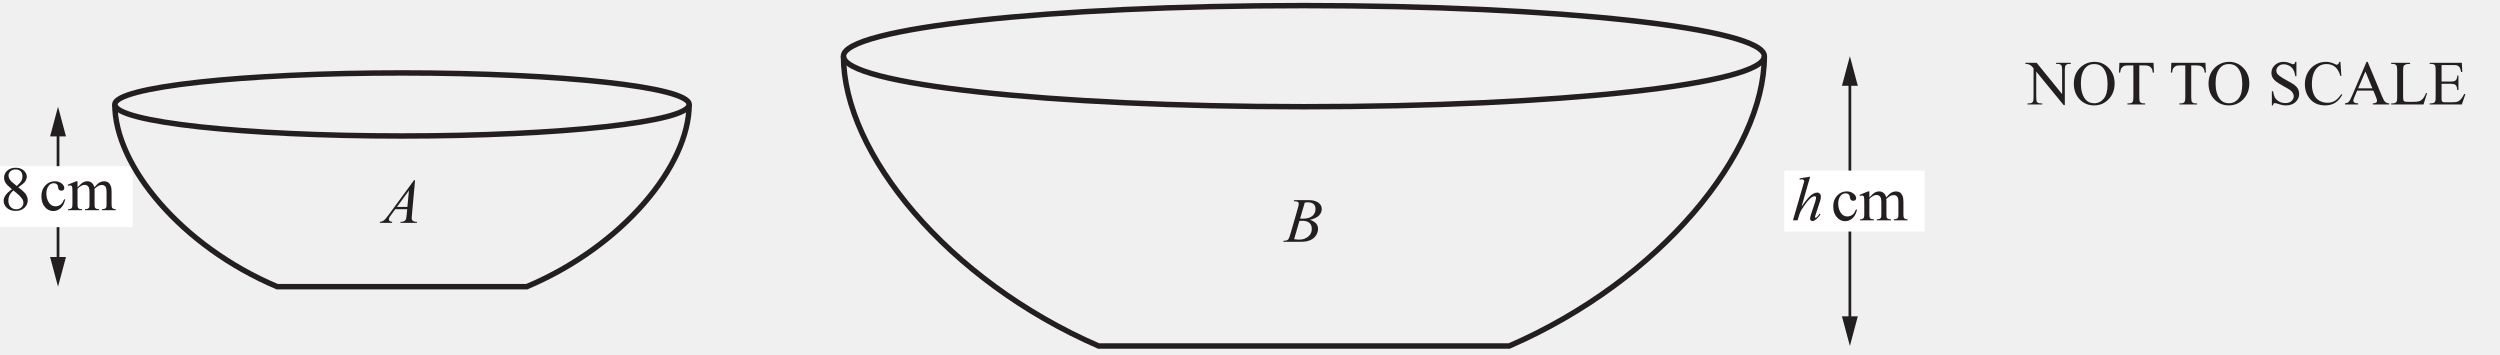
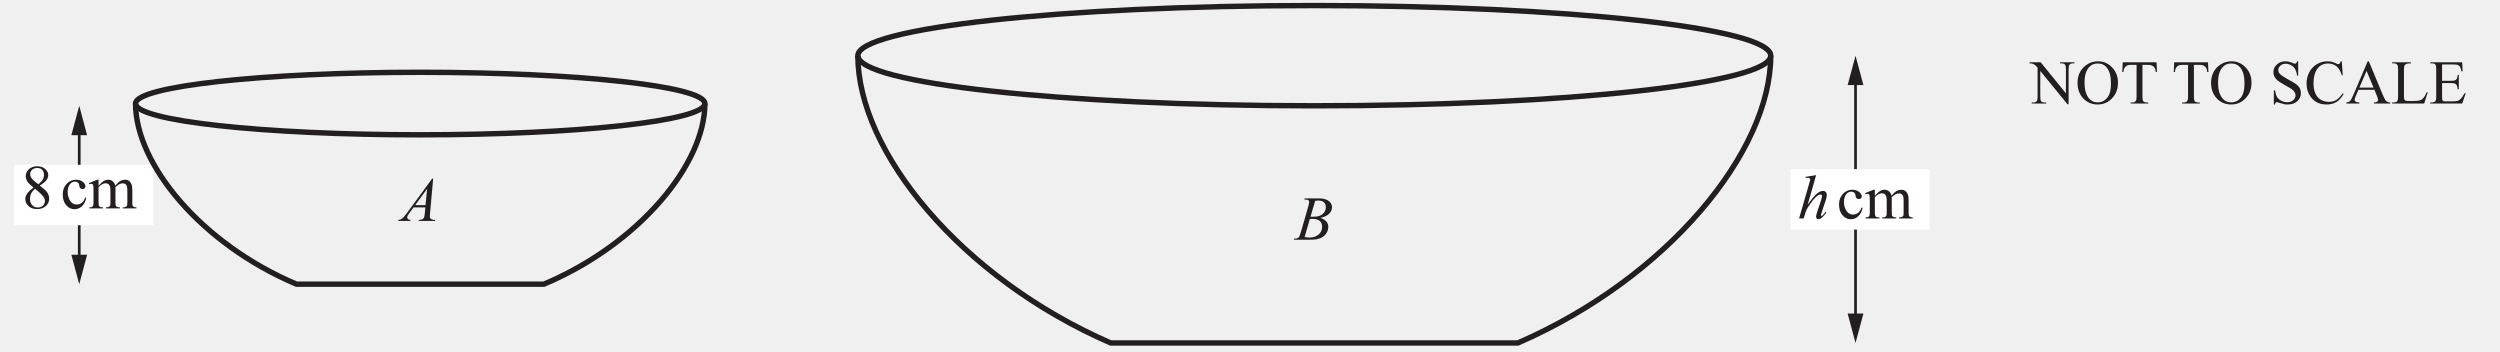
- <svg xmlns="http://www.w3.org/2000/svg" xmlns:xlink="http://www.w3.org/1999/xlink" data-id="0607_2026MJ_42_q14_diagram1" data-width-mm="161.11" data-height-mm="22.82" data-measure="false" data-source="0607/42 MJ 2026 p9" version="1.1" width="456.7" height="64.7" viewBox="0 0 456.7 64.7">
+ <svg xmlns="http://www.w3.org/2000/svg" xmlns:xlink="http://www.w3.org/1999/xlink" data-id="0607_2026MJ_42_q14_diagram1" data-width-mm="162.52" data-height-mm="22.82" data-measure="false" data-source="0607/42 MJ 2026 p9" version="1.1" width="460.7" height="64.699" viewBox="0 0 460.7 64.699">
  <defs>
    <clipPath id="clip_1">
-       <path transform="matrix(1,0,0,-1,-73.699,484.189)" d="M73.7 419.489H530.4V484.189H73.7Z" />
+       <path transform="matrix(1,0,0,-1,-69.699,484.189)" d="M69.7 419.489H530.4V484.189H69.7Z" />
    </clipPath>
    <clipPath id="clip_2">
-       <path transform="matrix(1,0,0,-1,-73.699,484.189)" d="M0 0H595.275V841.889H0Z" />
+       <path transform="matrix(1,0,0,-1,-69.699,484.189)" d="M0 0H595.275V841.889H0Z" />
    </clipPath>
    <clipPath id="clip_3">
-       <path transform="matrix(1,0,0,-1,-73.699,484.189)" d="M0 0H595.275V841.889H0Z" />
+       <path transform="matrix(1,0,0,-1,-69.699,484.189)" d="M0 0H595.275V841.889H0Z" />
    </clipPath>
    <clipPath id="clip_4">
-       <path transform="matrix(1,0,0,-1,-73.662,484.174)" d="M49.447 48.762H545.851V802.764H49.447Z" />
+       <path transform="matrix(1,0,0,-1,-69.662,484.174)" d="M49.447 48.762H545.851V802.764H49.447Z" />
    </clipPath>
    <clipPath id="clip_5">
-       <path transform="matrix(1,0,0,-1,-73.662,484.174)" d="M0 841.889H595.276V-.000H0Z" clip-rule="evenodd" />
+       <path transform="matrix(1,0,0,-1,-69.662,484.174)" d="M0 841.889H595.276V-.000H0Z" clip-rule="evenodd" />
    </clipPath>
    <clipPath id="clip_6">
-       <path transform="matrix(1,0,0,-1,-73.662,484.174)" d="M0-.000H595.276V841.889H0Z" clip-rule="evenodd" />
+       <path transform="matrix(1,0,0,-1,-69.662,484.174)" d="M0-.000H595.276V841.889H0Z" clip-rule="evenodd" />
    </clipPath>
    <path id="font_7_274" d="M-.013 .662V.644C.005 .644 .019 .643 .029 .640 .048 .633 .062 .627 .072 .620 .082 .613 .097 .598 .116 .575V.114C.116 .077 .112 .053 .105 .042 .093 .025 .073 .017 .044 .017H.021V0H.254V.017H.230C.204 .017 .185 .024 .172 .038 .163 .048 .159 .073 .159 .114V.522L.595-.011H.613V.547C.613 .584 .617 .608 .625 .619 .636 .636 .656 .644 .684 .644H.708V.662H.475V.644H.498C.526 .644 .544 .638 .556 .623 .565 .613 .570 .588 .570 .547V.164L.165 .662H-.013Z" />
    <path id="font_7_247" d="M.355 .642C.418 .642 .468 .620 .503 .575 .548 .520 .570 .435 .570 .322 .570 .217 .550 .141 .509 .092 .469 .043 .418 .019 .356 .019 .297 .019 .250 .041 .215 .085 .169 .144 .146 .227 .146 .335 .146 .441 .168 .521 .213 .576 .248 .620 .296 .642 .355 .642M.364 .677C.278 .677 .204 .648 .141 .591 .070 .524 .034 .438 .034 .333 .034 .230 .065 .146 .127 .081 .189 .016 .266-.015 .357-.015 .447-.015 .524 .017 .587 .084 .651 .150 .682 .233 .682 .334 .682 .432 .651 .514 .588 .579 .526 .644 .450 .677 .364 .677Z" />
    <path id="font_7_257" d="M.036 .662 .029 .506H.048C.050 .536 .057 .560 .069 .578 .081 .595 .097 .607 .113 .613 .126 .618 .147 .620 .178 .620H.258V.114C.258 .077 .254 .053 .247 .042 .235 .025 .215 .017 .187 .017H.163V0H.445V.017H.422C.397 .017 .378 .024 .365 .038 .356 .048 .352 .073 .352 .114V.620H.445C.472 .620 .494 .616 .511 .607 .528 .598 .542 .584 .552 .565 .558 .554 .563 .533 .566 .506H.585L.578 .662H.036Z" />
    <path id="font_7_125" d="" />
    <path id="font_7_180" d="M.255 .677C.199 .677 .153 .660 .116 .625 .079 .591 .061 .550 .061 .503 .061 .476 .067 .450 .080 .427 .092 .404 .110 .384 .134 .365 .158 .347 .199 .321 .256 .289 .313 .258 .347 .237 .360 .227 .379 .212 .393 .197 .402 .180 .411 .163 .416 .147 .416 .131 .416 .102 .403 .076 .380 .054 .356 .033 .324 .022 .283 .022 .248 .022 .215 .030 .186 .045 .157 .061 .135 .081 .120 .104 .106 .128 .095 .164 .086 .211H.068V-.015H.086C.088 0 .092 .010 .097 .015 .102 .020 .108 .022 .116 .022 .125 .022 .145 .017 .176 .006 .208-.003 .229-.009 .239-.011 .256-.014 .274-.015 .293-.015 .354-.015 .405 .002 .444 .038 .483 .075 .502 .118 .502 .168 .502 .195 .496 .220 .485 .244 .472 .268 .454 .289 .431 .307 .408 .324 .366 .350 .304 .383 .228 .424 .180 .457 .160 .481 .146 .498 .139 .516 .139 .536 .139 .563 .150 .586 .172 .607 .195 .628 .223 .638 .256 .638 .286 .638 .315 .630 .344 .615 .372 .600 .393 .579 .408 .554 .423 .527 .434 .492 .440 .448H.458V.677H.440C.437 .662 .432 .652 .427 .647 .422 .642 .416 .639 .406 .639 .399 .639 .386 .643 .368 .651 .328 .668 .291 .677 .255 .677Z" />
    <path id="font_7_126" d="M.372 .677C.311 .677 .254 .662 .202 .631 .151 .601 .110 .558 .080 .503 .051 .447 .036 .386 .036 .320 .036 .238 .058 .167 .103 .106 .163 .025 .248-.015 .358-.015 .419-.015 .472-.001 .515 .025 .559 .052 .598 .095 .631 .154L.616 .164C.577 .109 .541 .073 .508 .055 .475 .036 .438 .027 .395 .027 .347 .027 .302 .039 .263 .062 .224 .085 .196 .119 .177 .163 .158 .207 .148 .259 .148 .319 .148 .392 .158 .453 .178 .502 .199 .551 .227 .586 .263 .610 .297 .631 .337 .642 .381 .642 .433 .642 .478 .627 .515 .598 .552 .569 .582 .519 .601 .452H.616L.601 .677H.583C.580 .662 .574 .649 .565 .640 .558 .634 .551 .631 .542 .631 .536 .631 .526 .635 .513 .642 .466 .666 .419 .677 .372 .677Z" />
    <path id="font_7_143" d="M.331 .524 .442 .256H.216L.331 .524M.349 .677 .116 .131C.097 .084 .078 .052 .061 .036 .052 .028 .034 .022 .007 .017V0H.216V.017C.184 .019 .163 .024 .154 .032 .144 .039 .139 .048 .139 .059 .139 .072 .145 .091 .156 .116L.200 .220H.457L.496 .126C.509 .095 .516 .072 .516 .058 .516 .047 .511 .037 .502 .030 .493 .023 .475 .018 .448 .017V0H.710V.017C.683 .018 .662 .026 .647 .039 .632 .052 .615 .081 .597 .125L.367 .677H.349Z" />
    <path id="font_7_267" d="M.019 .662V.644H.044C.069 .644 .087 .638 .100 .623 .109 .612 .114 .586 .114 .545V.116C.114 .079 .111 .055 .104 .044 .092 .026 .072 .017 .044 .017H.019V0H.532L.589 .179 .573 .182C.556 .141 .539 .111 .522 .092 .505 .073 .487 .059 .466 .052 .445 .045 .410 .041 .360 .041H.310C.267 .041 .242 .043 .234 .046 .226 .049 .220 .054 .216 .061 .211 .071 .208 .090 .208 .117V.535C.208 .574 .211 .598 .216 .610 .222 .619 .231 .627 .245 .634 .258 .641 .281 .644 .314 .644 .316 .644 .319 .644 .319 .644V.662H.019Z" />
    <path id="font_7_275" d="M.019 .662V.644H.043C.070 .644 .090 .638 .101 .625 .110 .615 .114 .589 .114 .547V.116C.114 .083 .112 .062 .108 .052 .105 .041 .098 .033 .087 .028 .073 .021 .058 .017 .043 .017H.019V0H.530L.587 .165H.567C.546 .125 .526 .094 .505 .074 .490 .059 .473 .048 .457 .043 .439 .038 .412 .035 .375 .035H.263C.244 .035 .232 .037 .226 .041 .219 .044 .215 .049 .212 .056 .209 .062 .208 .080 .208 .109V.328H.354C.381 .328 .402 .325 .416 .319 .429 .311 .439 .302 .444 .291 .449 .282 .453 .263 .458 .229H.476V.460H.458C.457 .422 .447 .396 .430 .381 .417 .370 .392 .364 .354 .364H.208V.626H.390C.423 .626 .445 .625 .458 .619 .475 .612 .487 .602 .495 .589 .504 .576 .511 .551 .518 .516H.537L.530 .662H.019Z" />
    <clipPath id="clip_8">
-       <path transform="matrix(1,0,0,-1,-73.662,484.174)" d="M72.284 420.470H524.328V483.651H72.284Z" />
+       <path transform="matrix(1,0,0,-1,-69.662,484.174)" d="M72.284 420.470H524.328V483.651H72.284Z" />
    </clipPath>
    <path id="font_7_265" d="M.250 .648C.283 .648 .310 .638 .329 .619 .348 .600 .358 .573 .358 .538 .358 .513 .353 .489 .342 .469 .332 .448 .307 .420 .268 .385L.187 .452C.171 .467 .159 .483 .150 .500 .141 .517 .137 .534 .137 .551 .137 .577 .147 .600 .168 .619 .189 .638 .217 .648 .250 .648M.214 .314C.285 .259 .331 .214 .354 .179 .367 .161 .373 .140 .373 .117 .373 .088 .362 .064 .341 .045 .320 .025 .291 .015 .256 .015 .222 .015 .192 .028 .169 .053 .146 .078 .134 .111 .134 .153 .134 .184 .141 .213 .154 .240 .167 .267 .187 .291 .214 .314M.25 .675C.194 .675 .149 .659 .116 .628 .083 .597 .066 .560 .066 .517 .066 .489 .074 .462 .089 .436 .104 .410 .138 .376 .191 .333 .142 .298 .108 .266 .089 .237 .069 .208 .059 .179 .059 .150 .059 .113 .073 .078 .101 .047 .136 .008 .186-.011 .25-.011 .306-.011 .353 .005 .389 .038 .424 .071 .442 .110 .442 .157 .442 .194 .430 .229 .405 .263 .386 .287 .348 .322 .291 .366 .347 .401 .383 .431 .401 .457 .418 .482 .427 .508 .427 .533 .427 .570 .411 .603 .378 .632 .345 .661 .302 .675 .25 .675Z" />
    <path id="font_7_170" d="M.247 .460C.188 .460 .138 .438 .097 .394 .055 .350 .034 .293 .034 .223 .034 .150 .053 .093 .091 .050 .128 .007 .172-.013 .223-.013 .266-.013 .305 .002 .340 .033 .375 .065 .399 .110 .411 .169L.397 .176C.380 .137 .363 .109 .345 .094 .320 .073 .291 .062 .259 .062 .214 .062 .179 .082 .152 .123 .126 .164 .113 .212 .113 .265 .113 .319 .126 .360 .153 .392 .172 .416 .198 .429 .231 .429 .251 .429 .267 .423 .278 .413 .291 .403 .297 .388 .298 .369 .300 .350 .304 .337 .310 .330 .319 .317 .334 .311 .353 .311 .367 .311 .378 .315 .386 .322 .394 .330 .398 .340 .398 .353 .398 .378 .384 .402 .356 .425 .327 .448 .291 .460 .247 .460Z" />
    <path id="font_7_128" d="M.143 .460 .008 .405 .015 .388C.028 .392 .039 .394 .048 .394 .057 .394 .063 .392 .068 .388 .073 .384 .076 .377 .079 .366 .082 .352 .083 .320 .083 .271V.100C.083 .073 .081 .054 .077 .044 .072 .035 .066 .028 .058 .024 .050 .019 .036 .017 .015 .017V0H.236V.017C.212 .017 .196 .019 .188 .024 .180 .028 .174 .034 .170 .043 .166 .052 .164 .071 .164 .100V.340C.179 .358 .199 .375 .226 .389 .243 .398 .261 .403 .278 .403 .304 .403 .324 .392 .338 .371 .349 .355 .354 .329 .354 .293V.100C.354 .073 .353 .057 .352 .052 .348 .040 .341 .031 .332 .026 .323 .020 .307 .017 .282 .017V0H.507V.017C.485 .017 .468 .020 .459 .025 .450 .030 .444 .036 .440 .043 .437 .050 .435 .069 .435 .100V.314L.433 .335 .434 .340C.459 .363 .480 .379 .497 .388 .515 .397 .533 .401 .550 .401 .578 .401 .598 .391 .611 .370 .620 .355 .625 .329 .625 .293V.100C.625 .074 .623 .058 .623 .053 .619 .042 .613 .033 .606 .028 .595 .021 .580 .017 .561 .017H.552V0H.771V.017C.752 .017 .738 .020 .729 .025 .720 .030 .714 .036 .711 .043 .707 .053 .705 .072 .705 .100V.293C.705 .333 .701 .363 .694 .382 .683 .409 .669 .429 .651 .442 .632 .454 .611 .460 .587 .460 .562 .460 .539 .454 .516 .442 .493 .429 .464 .403 .431 .364 .424 .395 .410 .419 .390 .435 .370 .452 .347 .460 .319 .460 .302 .460 .285 .457 .268 .450 .251 .444 .236 .433 .222 .421 .216 .416 .197 .397 .164 .364V.460H.143Z" />
    <path id="font_7_162" d="M.292 .694 .125 .667V.648L.134 .649C.146 .651 .155 .652 .161 .652 .172 .652 .180 .649 .187 .643 .194 .636 .198 .629 .198 .620L.181 .560 .019 0H.092L.123 .099C.132 .126 .143 .151 .158 .174 .207 .245 .235 .286 .244 .296 .275 .333 .303 .360 .327 .372 .340 .379 .352 .383 .362 .383 .369 .383 .375 .381 .380 .377 .384 .373 .386 .368 .386 .361 .386 .348 .382 .329 .375 .304L.310 .108C.297 .069 .291 .043 .291 .028 .291 .017 .294 .007 .301 0 .308-.007 .319-.011 .329-.011 .340-.011 .352-.007 .365 0 .378 .007 .394 .021 .413 .041 .432 .060 .446 .079 .457 .097L.442 .106C.426 .081 .410 .061 .393 .047 .388 .042 .384 .040 .381 .040 .378 .040 .375 .042 .372 .045 .370 .048 .369 .051 .369 .055 .369 .058 .373 .071 .381 .097L.448 .299C.458 .329 .463 .355 .463 .376 .463 .396 .457 .412 .446 .423 .435 .435 .422 .441 .405 .441 .372 .441 .338 .426 .303 .397 .268 .368 .219 .308 .156 .219L.292 .694Z" />
    <path id="font_7_211" d="M.363 .628C.407 .628 .439 .619 .460 .600 .480 .582 .490 .555 .490 .522 .490 .478 .474 .441 .441 .412 .408 .383 .357 .368 .291 .368 .281 .368 .266 .368 .245 .369L.319 .623C.336 .626 .351 .628 .363 .628M.273 .334C.328 .334 .369 .323 .394 .300 .419 .277 .431 .246 .431 .206 .431 .153 .411 .112 .371 .081 .332 .050 .286 .035 .234 .035 .214 .035 .186 .037 .150 .042L.234 .332C.25 .333 .263 .334 .273 .334M.151 .662 .144 .644C.149 .644 .154 .644 .159 .644 .184 .644 .202 .640 .211 .633 .220 .626 .224 .616 .224 .604 .224 .591 .219 .567 .209 .533L.093 .131C.080 .087 .070 .059 .062 .046 .057 .037 .047 .030 .034 .024 .025 .020 .008 .018-.017 .017L-.023 0H.219C.276 0 .317 .002 .344 .007 .381 .015 .413 .027 .439 .044 .466 .061 .488 .084 .505 .114 .522 .144 .530 .176 .530 .209 .530 .238 .520 .265 .5 .291 .478 .315 .446 .335 .403 .350 .468 .365 .516 .388 .545 .418 .574 .449 .589 .483 .589 .521 .589 .546 .582 .570 .566 .592 .550 .614 .526 .631 .495 .643 .464 .656 .429 .662 .389 .662H.151Z" />
    <path id="font_7_156" d="M.416 .515 .391 .253H.225L.416 .515M.496 .677 .101 .138C.065 .089 .038 .056 .019 .041 .000 .026-.020 .018-.044 .017L-.049 0H.146L.151 .017C.132 .018 .118 .022 .109 .029 .101 .036 .097 .045 .097 .056 .097 .064 .099 .072 .102 .081 .106 .090 .116 .105 .131 .125L.198 .217H.388L.380 .133C.377 .097 .373 .072 .369 .061 .364 .047 .356 .037 .347 .031 .334 .022 .317 .017 .296 .017H.284L.279 0H.541L.545 .017C.520 .017 .502 .019 .492 .024 .481 .029 .473 .036 .466 .045 .461 .052 .459 .062 .459 .075 .459 .083 .460 .100 .463 .125L.513 .677H.496Z" />
    <clipPath id="clip_9">
-       <path transform="matrix(1,0,0,-1,-73.662,484.174)" d="M72.283 420.470H524.328V483.651H72.283Z" />
+       <path transform="matrix(1,0,0,-1,-69.662,484.174)" d="M72.283 420.470H524.328V483.651H72.283Z" />
    </clipPath>
  </defs>
  <g clip-path="url(#clip_1)">
    <g clip-path="url(#clip_2)">
      <g clip-path="url(#clip_3)">
        <g clip-path="url(#clip_4)">
          <g clip-path="url(#clip_5)">
            <g clip-path="url(#clip_6)" />
-             <use data-text="N" xlink:href="#font_7_274" transform="matrix(11.5,0,0,-11.5,370.153,19.082)" fill="#231f20" />
-             <use data-text="O" xlink:href="#font_7_247" transform="matrix(11.5,0,0,-11.5,378.456,19.082)" fill="#231f20" />
-             <use data-text="T" xlink:href="#font_7_257" transform="matrix(11.5,0,0,-11.5,386.759,19.082)" fill="#231f20" />
-             <use data-text="T" xlink:href="#font_7_257" transform="matrix(11.5,0,0,-11.5,396.245,19.082)" fill="#231f20" />
-             <use data-text="O" xlink:href="#font_7_247" transform="matrix(11.5,0,0,-11.5,403.063,19.082)" fill="#231f20" />
-             <use data-text="S" xlink:href="#font_7_180" transform="matrix(11.5,0,0,-11.5,414.241,19.082)" fill="#231f20" />
-             <use data-text="C" xlink:href="#font_7_126" transform="matrix(11.5,0,0,-11.5,420.635,19.082)" fill="#231f20" />
-             <use data-text="A" xlink:href="#font_7_143" transform="matrix(11.5,0,0,-11.5,428.305,19.082)" fill="#231f20" />
-             <use data-text="L" xlink:href="#font_7_267" transform="matrix(11.5,0,0,-11.5,436.608,19.082)" fill="#231f20" />
-             <use data-text="E" xlink:href="#font_7_275" transform="matrix(11.5,0,0,-11.5,443.635,19.082)" fill="#231f20" />
-             <path transform="matrix(1,0,0,-1,-73.662,484.174)" stroke-width="1" stroke-linecap="butt" stroke-miterlimit="4" stroke-linejoin="miter" fill="none" stroke="#231f20" d="M199.557 465.092C199.557 461.911 176.071 459.332 147.099 459.332 118.126 459.332 94.640 461.911 94.640 465.092 94.640 468.273 118.126 470.852 147.099 470.852 176.071 470.852 199.557 468.273 199.557 465.092Z" />
+             <use data-text="N" xlink:href="#font_7_274" transform="matrix(11.5,0,0,-11.5,374.153,19.082)" fill="#231f20" />
+             <use data-text="O" xlink:href="#font_7_247" transform="matrix(11.5,0,0,-11.5,382.456,19.082)" fill="#231f20" />
+             <use data-text="T" xlink:href="#font_7_257" transform="matrix(11.5,0,0,-11.5,390.759,19.082)" fill="#231f20" />
+             <use data-text="T" xlink:href="#font_7_257" transform="matrix(11.5,0,0,-11.5,400.245,19.082)" fill="#231f20" />
+             <use data-text="O" xlink:href="#font_7_247" transform="matrix(11.5,0,0,-11.5,407.063,19.082)" fill="#231f20" />
+             <use data-text="S" xlink:href="#font_7_180" transform="matrix(11.5,0,0,-11.5,418.241,19.082)" fill="#231f20" />
+             <use data-text="C" xlink:href="#font_7_126" transform="matrix(11.5,0,0,-11.5,424.635,19.082)" fill="#231f20" />
+             <use data-text="A" xlink:href="#font_7_143" transform="matrix(11.5,0,0,-11.5,432.305,19.082)" fill="#231f20" />
+             <use data-text="L" xlink:href="#font_7_267" transform="matrix(11.5,0,0,-11.5,440.608,19.082)" fill="#231f20" />
+             <use data-text="E" xlink:href="#font_7_275" transform="matrix(11.5,0,0,-11.5,447.635,19.082)" fill="#231f20" />
+             <path transform="matrix(1,0,0,-1,-69.662,484.174)" stroke-width="1" stroke-linecap="butt" stroke-miterlimit="4" stroke-linejoin="miter" fill="none" stroke="#231f20" d="M199.557 465.092C199.557 461.911 176.071 459.332 147.099 459.332 118.126 459.332 94.640 461.911 94.640 465.092 94.640 468.273 118.126 470.852 147.099 470.852 176.071 470.852 199.557 468.273 199.557 465.092Z" />
            <g clip-path="url(#clip_8)">
-               <path transform="matrix(1,0,0,-1,-73.662,484.174)" stroke-width="1" stroke-linecap="butt" stroke-miterlimit="4" stroke-linejoin="miter" fill="none" stroke="#231f20" d="M395.973 473.915C395.973 468.814 358.314 464.679 311.860 464.679 265.405 464.679 227.747 468.814 227.747 473.915 227.747 479.016 265.405 483.151 311.860 483.151 358.314 483.151 395.973 479.016 395.973 473.915Z" />
+               <path transform="matrix(1,0,0,-1,-69.662,484.174)" stroke-width="1" stroke-linecap="butt" stroke-miterlimit="4" stroke-linejoin="miter" fill="none" stroke="#231f20" d="M395.973 473.915C395.973 468.814 358.314 464.679 311.860 464.679 265.405 464.679 227.747 468.814 227.747 473.915 227.747 479.016 265.405 483.151 311.860 483.151 358.314 483.151 395.973 479.016 395.973 473.915Z" />
            </g>
-             <path transform="matrix(1,0,0,-1,-73.662,484.174)" stroke-width=".5" stroke-linecap="butt" stroke-miterlimit="4" stroke-linejoin="miter" fill="none" stroke="#231f20" d="M84.263 460.249V436.236" />
-             <path transform="matrix(1,0,0,-1,-73.662,484.174)" d="M82.811 459.258 84.264 464.678 85.716 459.258Z" fill="#231f20" />
-             <path transform="matrix(1,0,0,-1,-73.662,484.174)" d="M82.811 437.226 84.264 431.806 85.716 437.226Z" fill="#231f20" />
-             <path transform="matrix(1,0,0,-1,-73.662,484.174)" d="M72.283 442.676H97.912V453.808H72.283Z" fill="#ffffff" />
-             <use data-text="8" xlink:href="#font_7_265" transform="matrix(11.5,0,0,-11.5,-.016,38.404)" fill="#231f20" />
-             <use data-text="c" xlink:href="#font_7_170" transform="matrix(11.5,0,0,-11.5,7.171,38.404)" fill="#231f20" />
-             <use data-text="m" xlink:href="#font_7_128" transform="matrix(11.5,0,0,-11.5,12.277,38.404)" fill="#231f20" />
-             <path transform="matrix(1,0,0,-1,-73.662,484.174)" stroke-width=".5" stroke-linecap="butt" stroke-miterlimit="4" stroke-linejoin="miter" fill="none" stroke="#231f20" d="M411.598 469.485V425.400" />
-             <path transform="matrix(1,0,0,-1,-73.662,484.174)" d="M410.146 468.495 411.599 473.915 413.051 468.495Z" fill="#231f20" />
-             <path transform="matrix(1,0,0,-1,-73.662,484.174)" d="M410.146 426.391 411.599 420.971 413.051 426.391Z" fill="#231f20" />
-             <path transform="matrix(1,0,0,-1,-73.662,484.174)" d="M399.617 453.008H425.248V441.876H399.617Z" fill="#ffffff" />
-             <use data-text="h" xlink:href="#font_7_162" transform="matrix(11.5,0,0,-11.5,327.318,40.254)" fill="#231f20" />
-             <use data-text="c" xlink:href="#font_7_170" transform="matrix(11.5,0,0,-11.5,334.505,40.254)" fill="#231f20" />
-             <use data-text="m" xlink:href="#font_7_128" transform="matrix(11.5,0,0,-11.5,339.611,40.254)" fill="#231f20" />
-             <use data-text="B" xlink:href="#font_7_211" transform="matrix(11.5,0,0,-11.5,234.685,44.176)" fill="#231f20" />
-             <use data-text="A" xlink:href="#font_7_156" transform="matrix(11.5,0,0,-11.5,69.925,40.714)" fill="#231f20" />
+             <path transform="matrix(1,0,0,-1,-69.662,484.174)" stroke-width=".5" stroke-linecap="butt" stroke-miterlimit="4" stroke-linejoin="miter" fill="none" stroke="#231f20" d="M84.263 460.249V436.236" />
+             <path transform="matrix(1,0,0,-1,-69.662,484.174)" d="M82.811 459.258 84.264 464.678 85.716 459.258Z" fill="#231f20" />
+             <path transform="matrix(1,0,0,-1,-69.662,484.174)" d="M82.811 437.226 84.264 431.806 85.716 437.226Z" fill="#231f20" />
+             <path transform="matrix(1,0,0,-1,-69.662,484.174)" d="M72.283 442.676H97.912V453.808H72.283Z" fill="#ffffff" />
+             <use data-text="8" xlink:href="#font_7_265" transform="matrix(11.5,0,0,-11.5,3.983,38.404)" fill="#231f20" />
+             <use data-text="c" xlink:href="#font_7_170" transform="matrix(11.5,0,0,-11.5,11.171,38.404)" fill="#231f20" />
+             <use data-text="m" xlink:href="#font_7_128" transform="matrix(11.5,0,0,-11.5,16.277,38.404)" fill="#231f20" />
+             <path transform="matrix(1,0,0,-1,-69.662,484.174)" stroke-width=".5" stroke-linecap="butt" stroke-miterlimit="4" stroke-linejoin="miter" fill="none" stroke="#231f20" d="M411.598 469.485V425.400" />
+             <path transform="matrix(1,0,0,-1,-69.662,484.174)" d="M410.146 468.495 411.599 473.915 413.051 468.495Z" fill="#231f20" />
+             <path transform="matrix(1,0,0,-1,-69.662,484.174)" d="M410.146 426.391 411.599 420.971 413.051 426.391Z" fill="#231f20" />
+             <path transform="matrix(1,0,0,-1,-69.662,484.174)" d="M399.617 453.008H425.248V441.876H399.617Z" fill="#ffffff" />
+             <use data-text="h" xlink:href="#font_7_162" transform="matrix(11.5,0,0,-11.5,331.318,40.254)" fill="#231f20" />
+             <use data-text="c" xlink:href="#font_7_170" transform="matrix(11.5,0,0,-11.5,338.505,40.254)" fill="#231f20" />
+             <use data-text="m" xlink:href="#font_7_128" transform="matrix(11.5,0,0,-11.5,343.611,40.254)" fill="#231f20" />
+             <use data-text="B" xlink:href="#font_7_211" transform="matrix(11.5,0,0,-11.5,238.685,44.176)" fill="#231f20" />
+             <use data-text="A" xlink:href="#font_7_156" transform="matrix(11.5,0,0,-11.5,73.925,40.714)" fill="#231f20" />
            <g clip-path="url(#clip_9)">
-               <path transform="matrix(1,0,0,-1,-73.662,484.174)" stroke-width="1" stroke-linecap="butt" stroke-miterlimit="4" stroke-linejoin="miter" fill="none" stroke="#231f20" d="M227.747 473.915C227.747 456.222 246.728 432.980 274.349 420.970H349.372C376.993 432.980 395.973 456.222 395.973 473.915" />
+               <path transform="matrix(1,0,0,-1,-69.662,484.174)" stroke-width="1" stroke-linecap="butt" stroke-miterlimit="4" stroke-linejoin="miter" fill="none" stroke="#231f20" d="M227.747 473.915C227.747 456.222 246.728 432.980 274.349 420.970H349.372C376.993 432.980 395.973 456.222 395.973 473.915" />
            </g>
-             <path transform="matrix(1,0,0,-1,-73.662,484.174)" stroke-width="1" stroke-linecap="butt" stroke-miterlimit="4" stroke-linejoin="miter" fill="none" stroke="#231f20" d="M94.640 465.092C94.640 453.928 106.749 439.216 124.303 431.806H169.894C187.448 439.216 199.557 453.928 199.557 465.092" />
+             <path transform="matrix(1,0,0,-1,-69.662,484.174)" stroke-width="1" stroke-linecap="butt" stroke-miterlimit="4" stroke-linejoin="miter" fill="none" stroke="#231f20" d="M94.640 465.092C94.640 453.928 106.749 439.216 124.303 431.806H169.894C187.448 439.216 199.557 453.928 199.557 465.092" />
          </g>
        </g>
      </g>
    </g>
  </g>
</svg>
